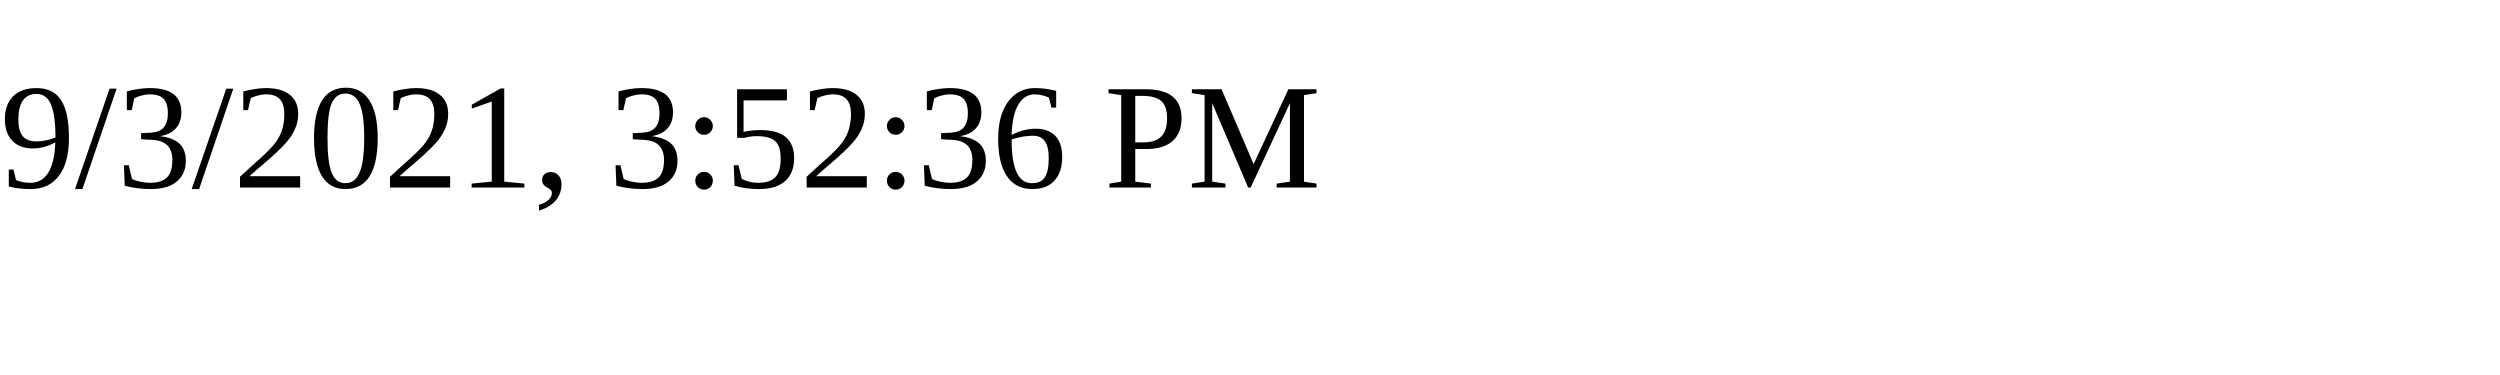
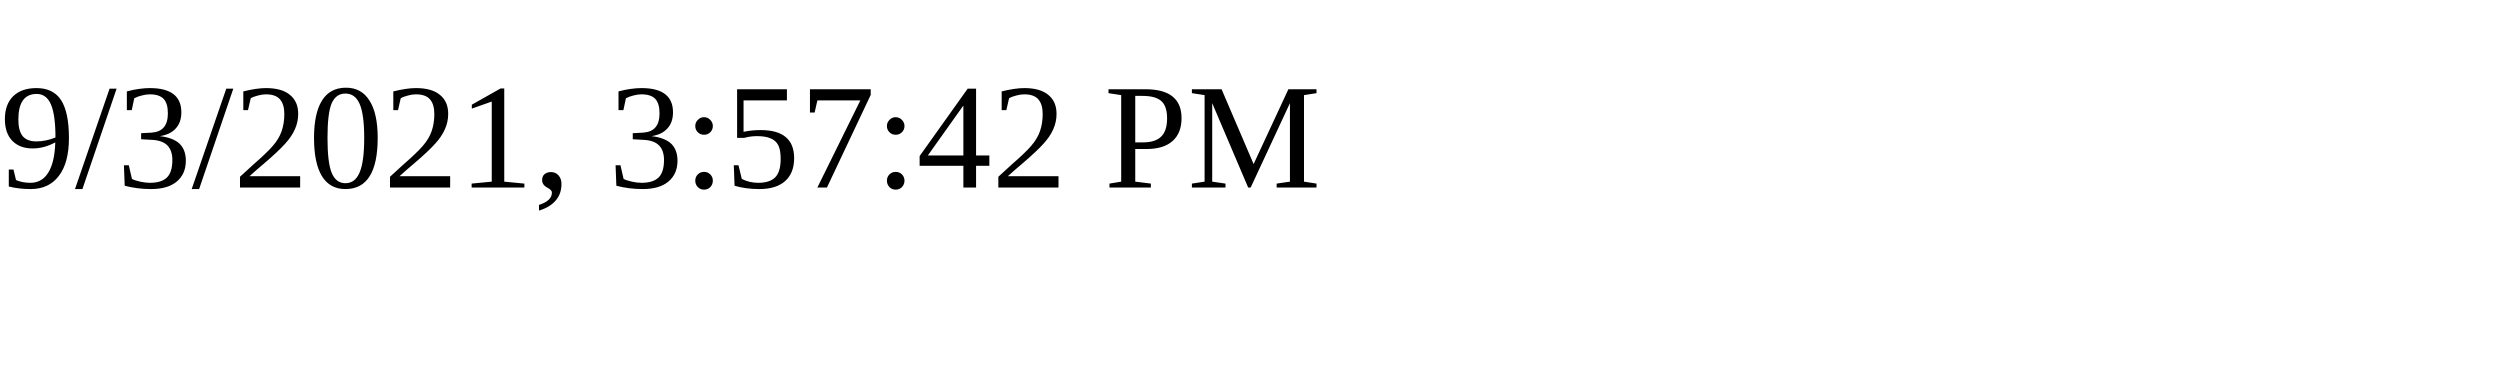
<svg xmlns="http://www.w3.org/2000/svg" height="30" width="200">
-   <text x="0" y="15">9/3/2021, 3:52:36 PM</text>
+   <text x="0" y="15">9/3/2021, 3:57:42 PM</text>
</svg>
